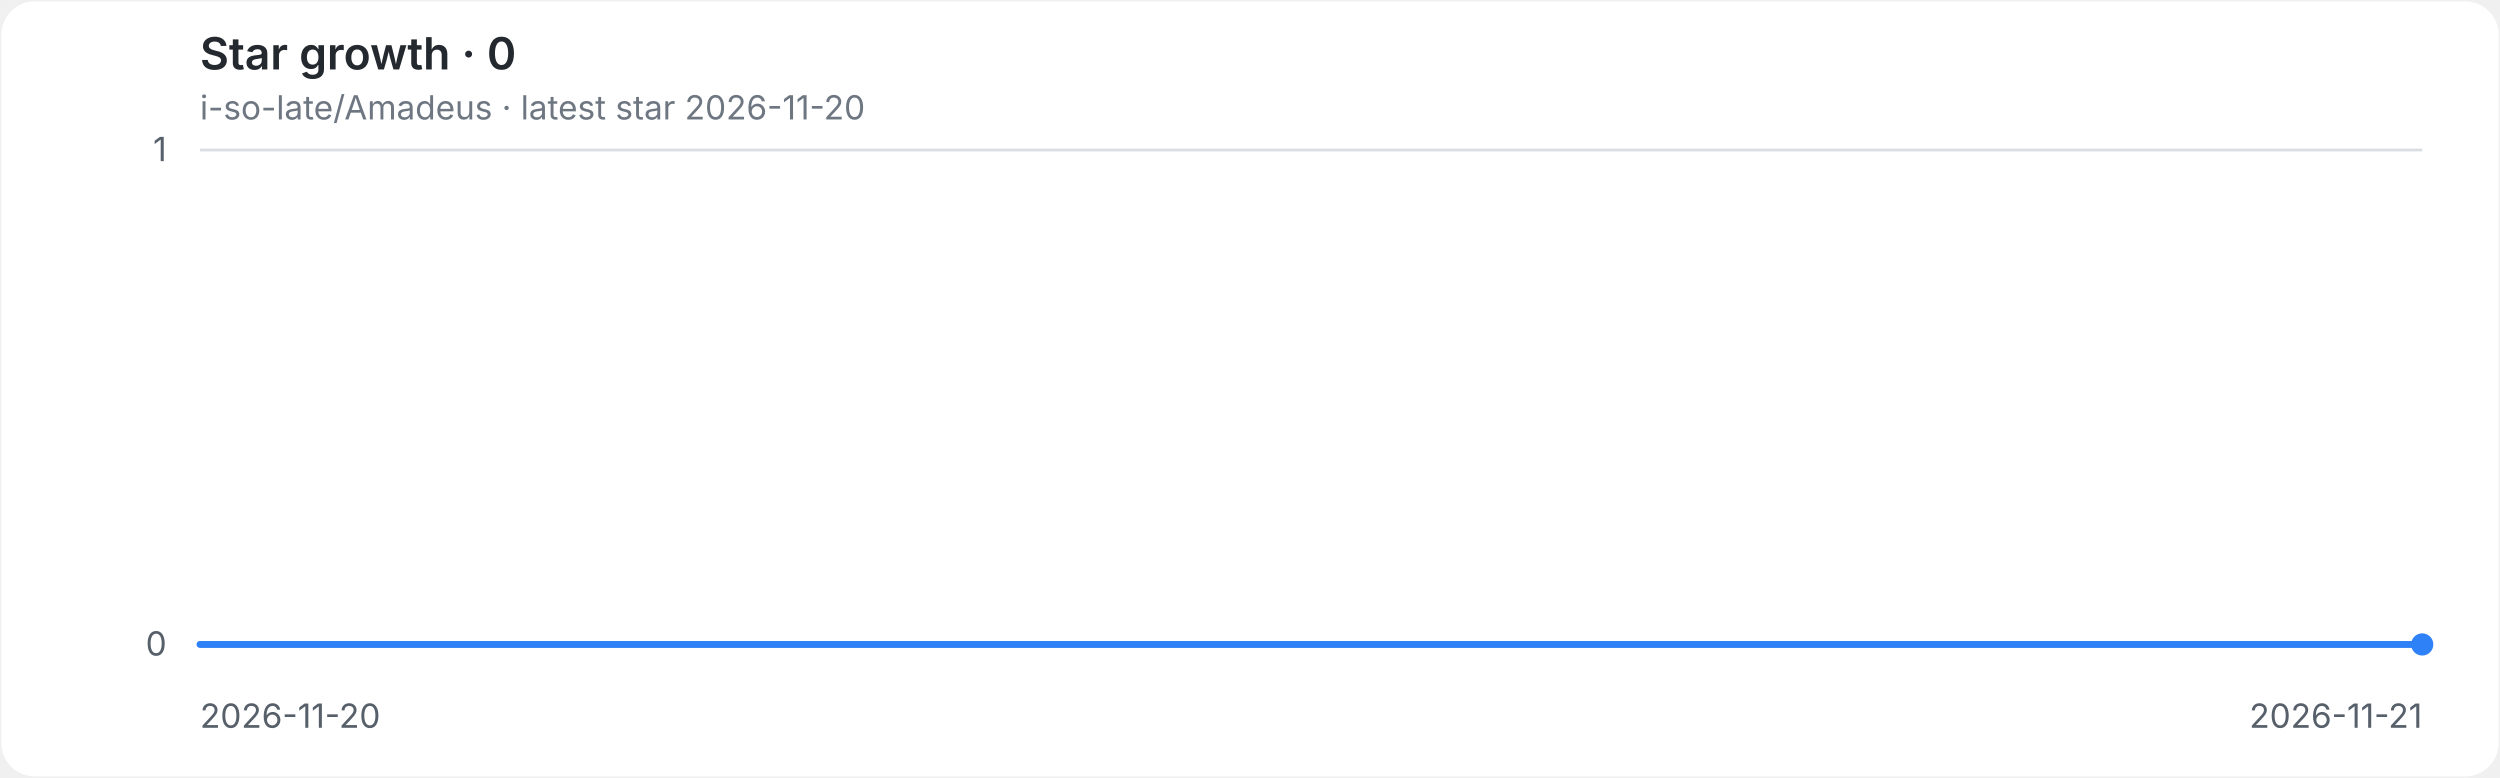
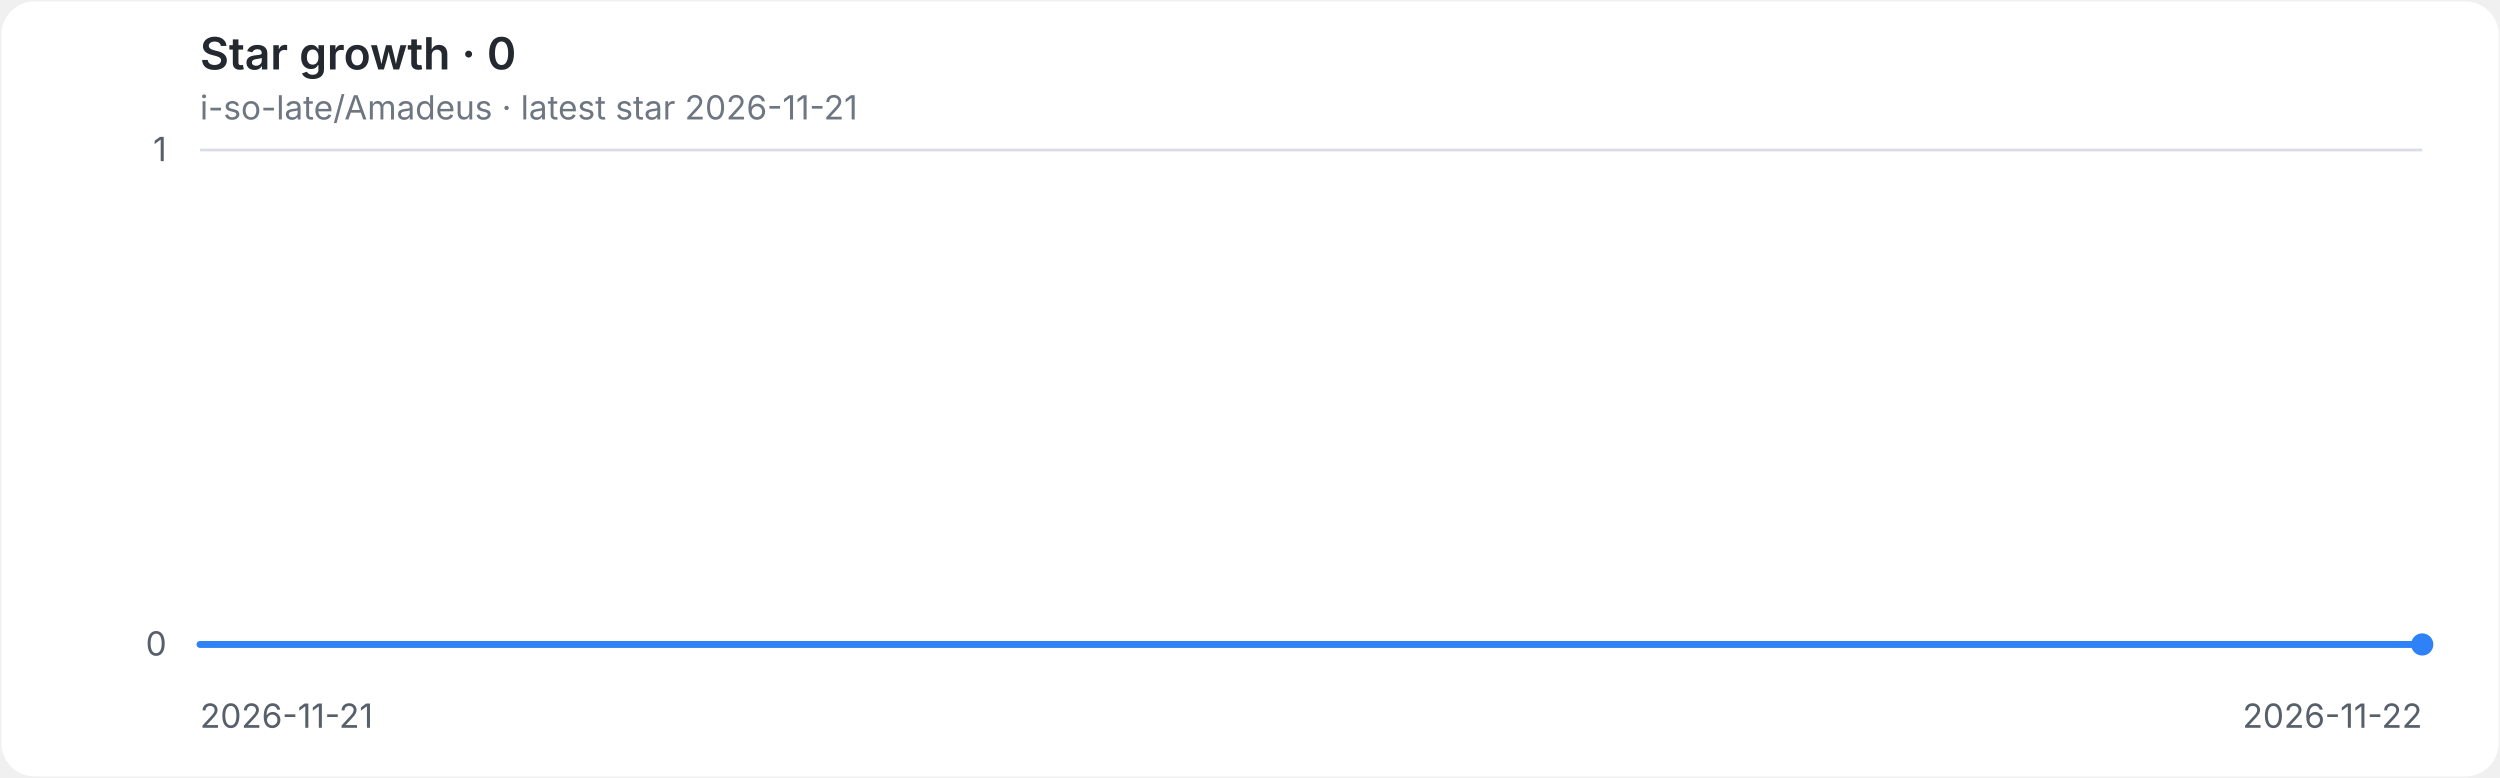
<svg xmlns="http://www.w3.org/2000/svg" role="img" aria-labelledby="title desc" viewBox="0 0 900 280">
  <style>
.background{fill:#ffffff}.grid{stroke:#d8dee4;stroke-width:1}.axis{fill:#57606a;font:12px -apple-system,BlinkMacSystemFont,'Segoe UI',sans-serif}.heading{fill:#24292f;font:600 16px -apple-system,BlinkMacSystemFont,'Segoe UI',sans-serif}.meta{fill:#6e7781;font:12px -apple-system,BlinkMacSystemFont,'Segoe UI',sans-serif}.line{fill:none;stroke:#2f81f7;stroke-width:2.5;stroke-linecap:round;stroke-linejoin:round}.endpoint{fill:#2f81f7}
@media(prefers-color-scheme:dark){.background{fill:#0d1117}.grid{stroke:#30363d}.axis{fill:#8b949e}.heading{fill:#e6edf3}.meta{fill:#8b949e}.line{stroke:#58a6ff}.endpoint{fill:#58a6ff}}
</style>
  <rect class="background" x="0.5" y="0.5" width="899" height="279" rx="12" />
  <text class="heading" x="72" y="25">Star growth · 0</text>
-   <text class="meta" x="72" y="43">i-so-late/Amadeus · latest star 2026-11-20</text>
+   <text class="meta" x="72" y="43">i-so-late/Amadeus · latest star 2026-11-21</text>
  <line class="grid" x1="72" y1="232.0" x2="872" y2="232.0" />
  <text class="axis" x="60" y="236.0" text-anchor="end">0</text>
  <line class="grid" x1="72" y1="54.0" x2="872" y2="54.0" />
  <text class="axis" x="60" y="58.0" text-anchor="end">1</text>
-   <text class="axis" x="72.0" y="262" text-anchor="start">2026-11-20</text>
-   <text class="axis" x="872.0" y="262" text-anchor="end">2026-11-21</text>
+   <text class="axis" x="72.0" y="262" text-anchor="start">2026-11-21</text>
+   <text class="axis" x="872.0" y="262" text-anchor="end">2026-11-22</text>
  <path class="line" d="M 72.0 232.0 H 872.0" />
  <circle class="endpoint" cx="872.0" cy="232.0" r="4" />
</svg>
